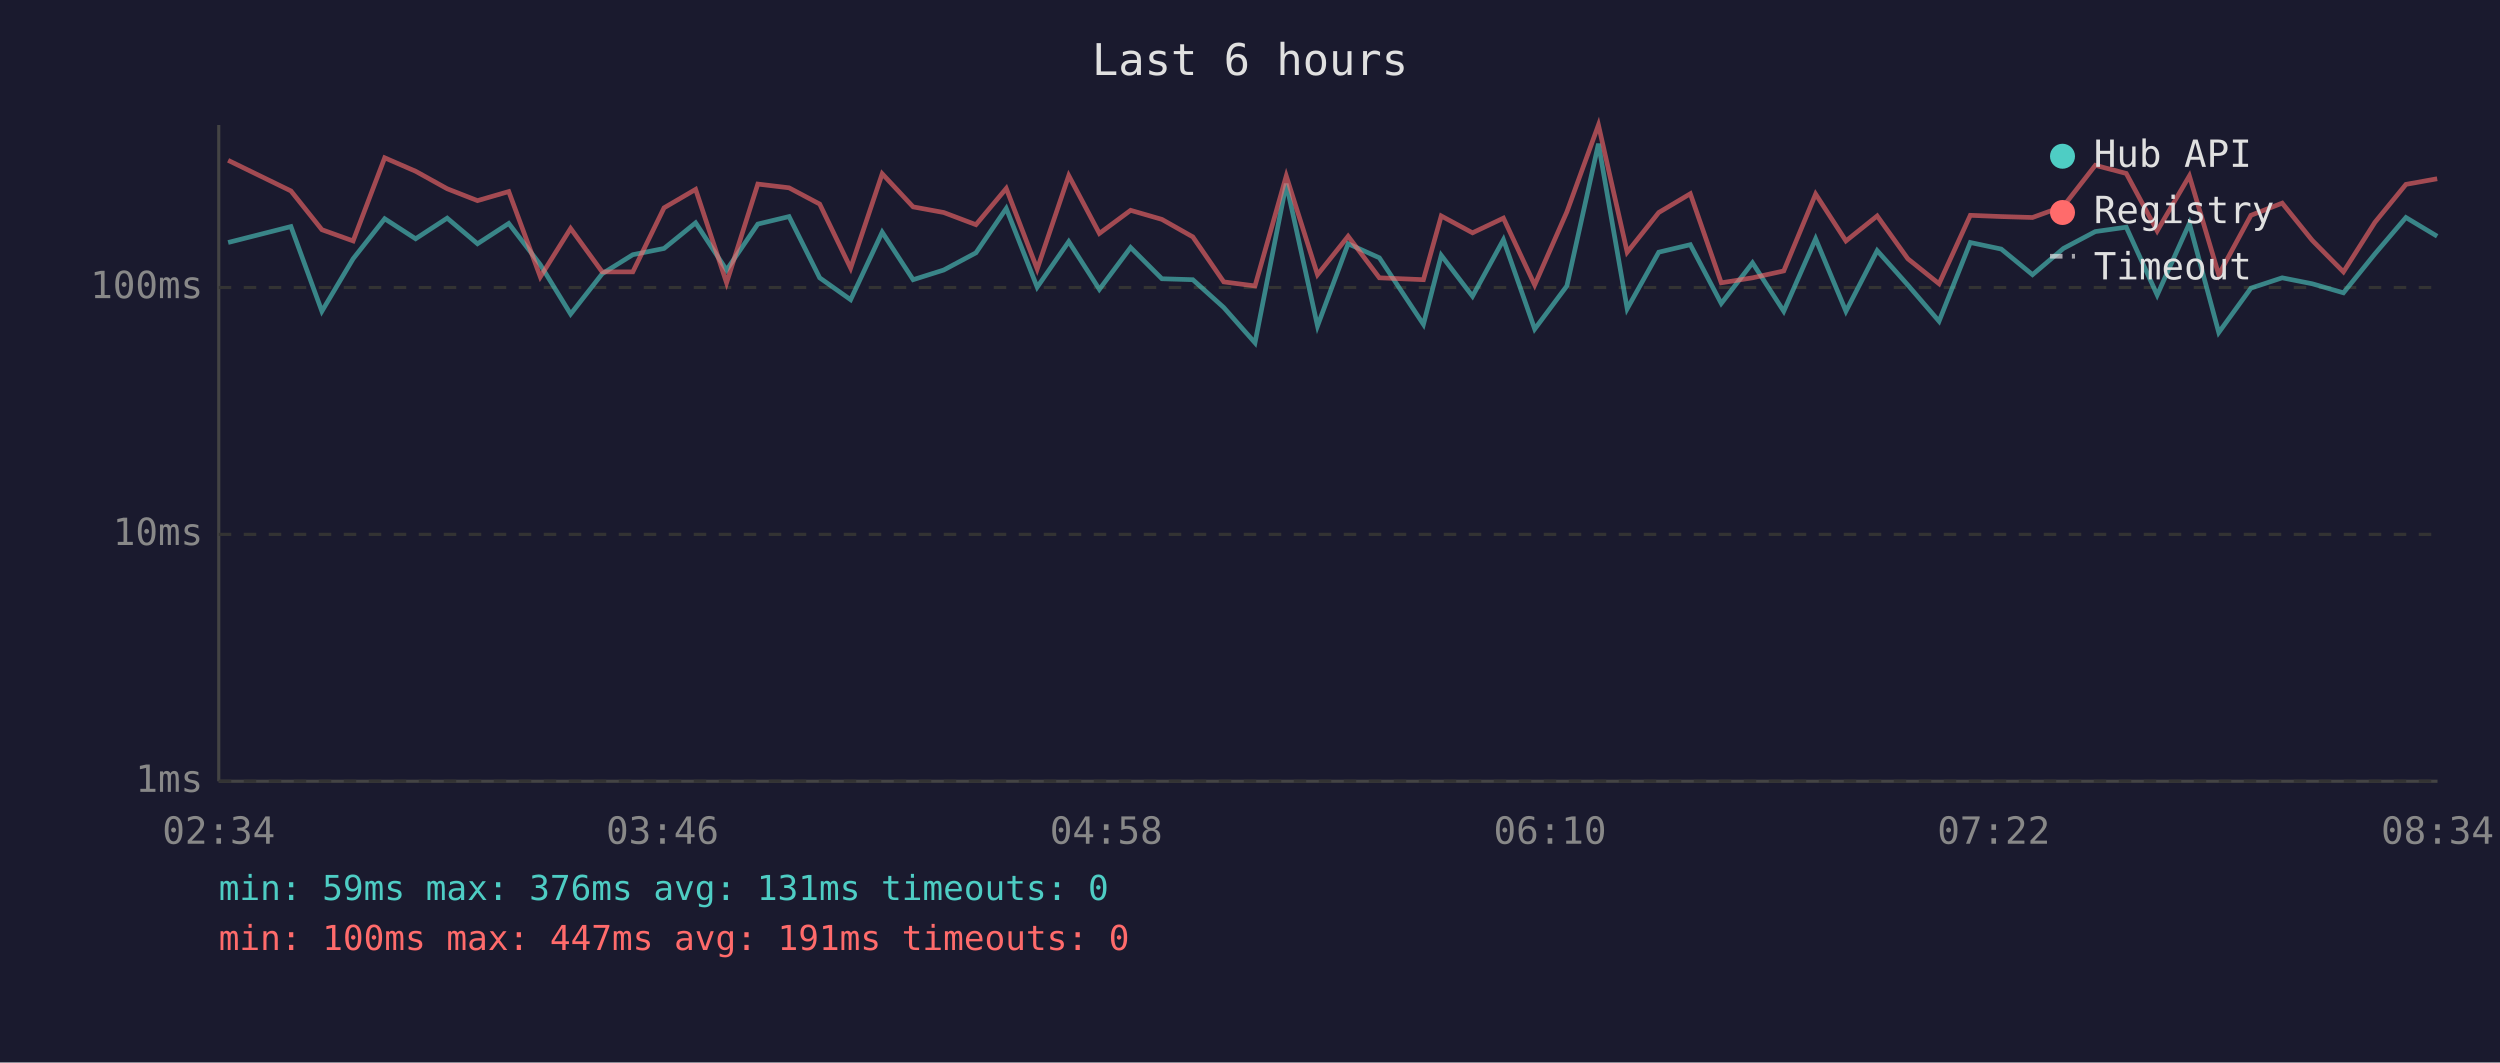
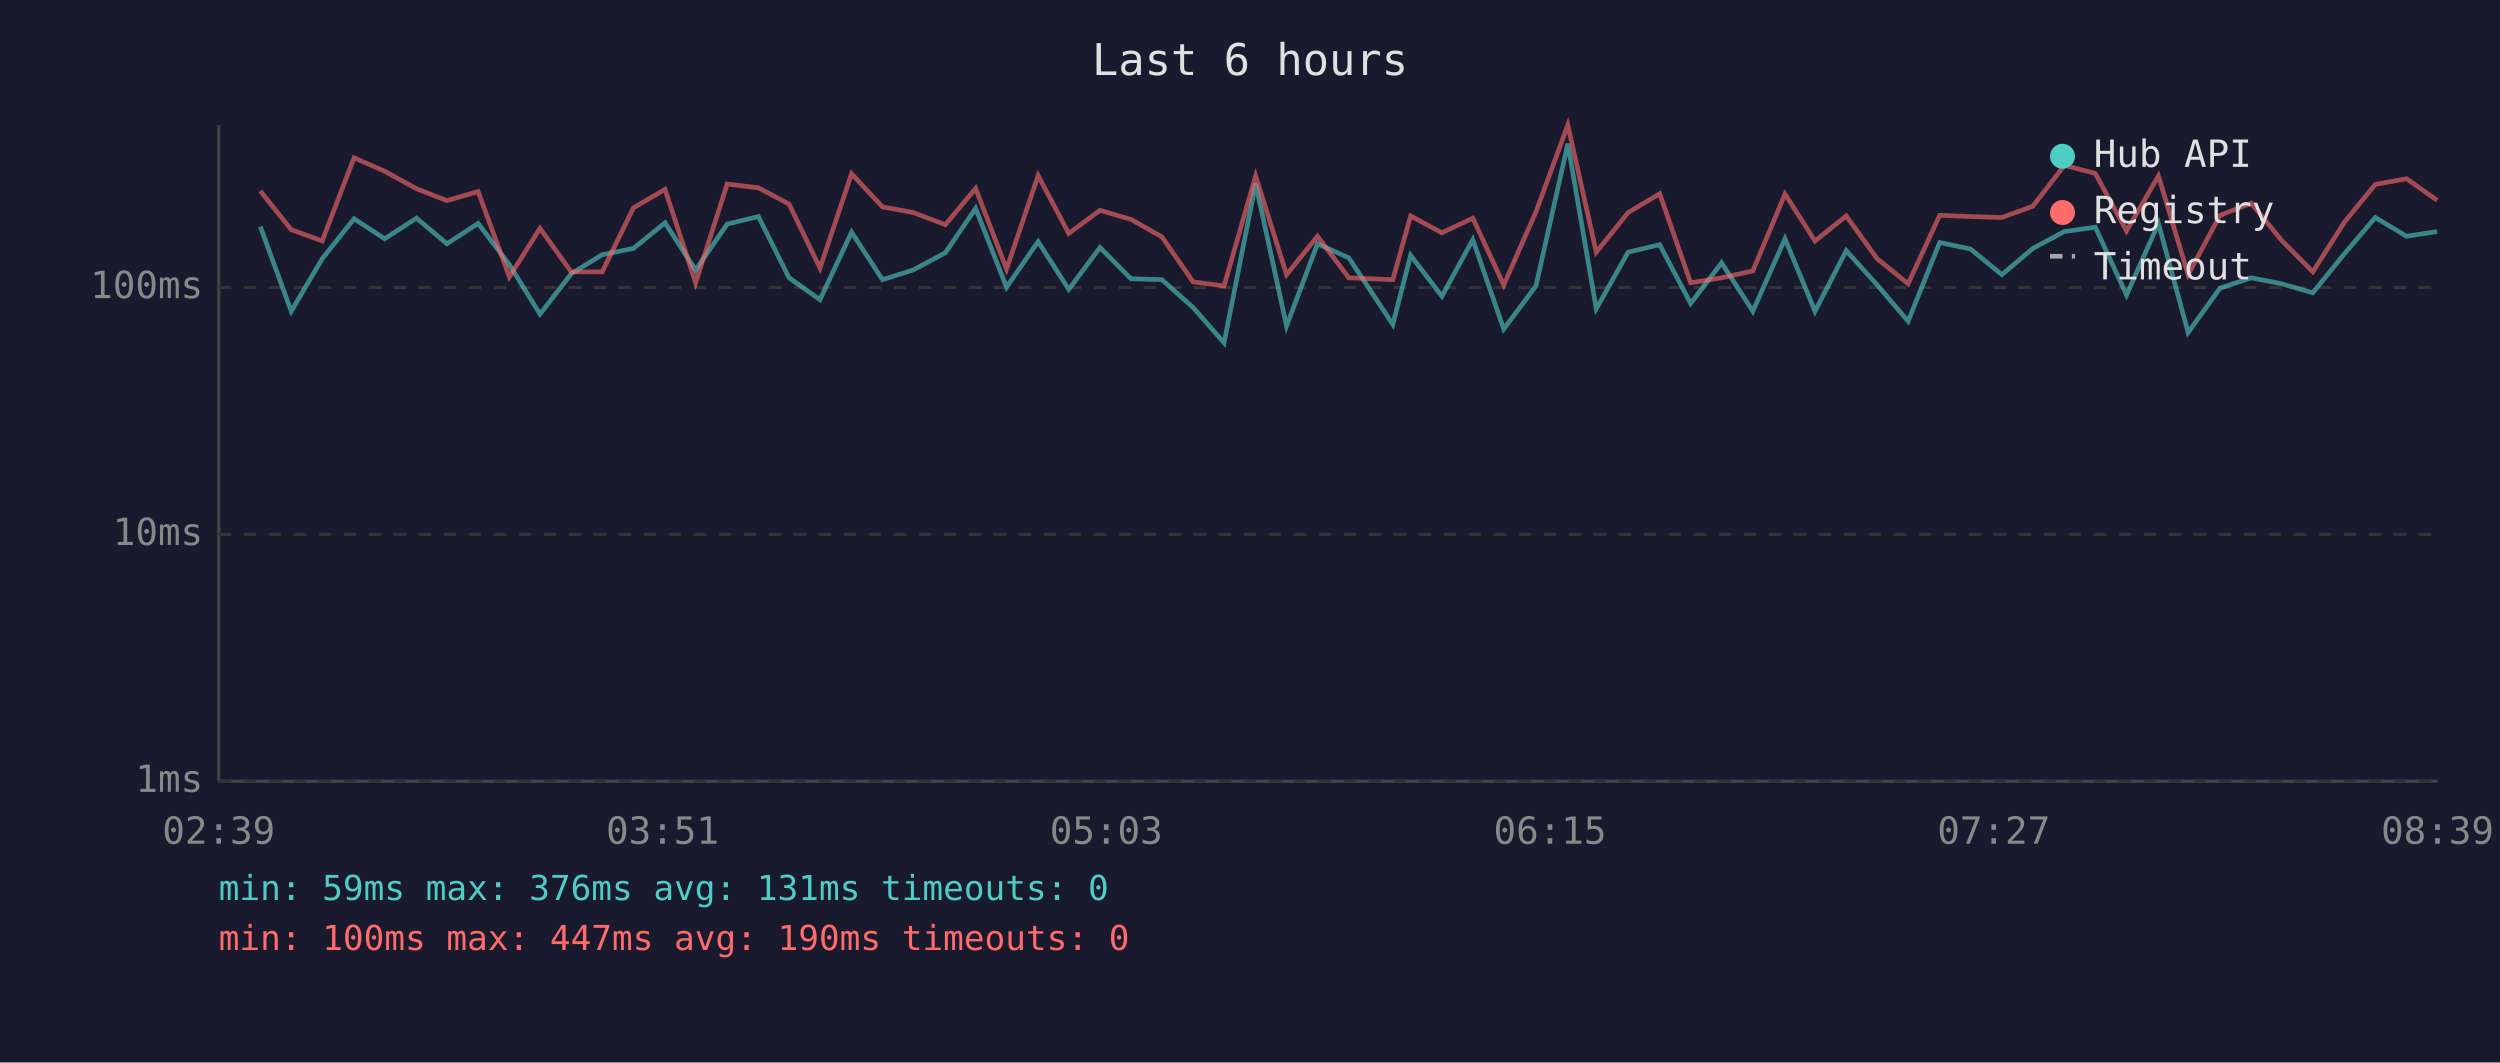
<svg xmlns="http://www.w3.org/2000/svg" viewBox="0 0 800 340" font-family="monospace" font-size="12">
  <rect width="800" height="340" fill="#1a1a2e" />
  <text x="400" y="24" fill="#e0e0e0" font-size="14" text-anchor="middle">Last 6 hours</text>
  <line x1="70" y1="40" x2="70" y2="250" stroke="#444" stroke-width="1" />
  <line x1="70" y1="250" x2="780" y2="250" stroke="#444" stroke-width="1" />
  <line x1="70" y1="250" x2="780" y2="250" stroke="#333" stroke-width="1" stroke-dasharray="4" />
  <text x="65" y="250" fill="#888" text-anchor="end" dominant-baseline="middle">1ms</text>
  <line x1="70" y1="171" x2="780" y2="171" stroke="#333" stroke-width="1" stroke-dasharray="4" />
  <text x="65" y="171" fill="#888" text-anchor="end" dominant-baseline="middle">10ms</text>
  <line x1="70" y1="92" x2="780" y2="92" stroke="#333" stroke-width="1" stroke-dasharray="4" />
  <text x="65" y="92" fill="#888" text-anchor="end" dominant-baseline="middle">100ms</text>
-   <text x="70" y="270" fill="#888" text-anchor="middle">02:34</text>
-   <text x="212" y="270" fill="#888" text-anchor="middle">03:46</text>
-   <text x="354" y="270" fill="#888" text-anchor="middle">04:58</text>
-   <text x="496" y="270" fill="#888" text-anchor="middle">06:10</text>
-   <text x="638" y="270" fill="#888" text-anchor="middle">07:22</text>
-   <text x="780" y="270" fill="#888" text-anchor="middle">08:34</text>
-   <polyline points="73.0,77.6 93.1,72.5 103.0,99.6 113.0,82.8 123.1,70.0 133.0,76.4 143.1,69.8 152.8,78.0 162.8,71.5 172.9,84.7 182.6,100.5 192.7,87.6 202.5,81.5 212.5,79.5 222.6,71.3 232.5,86.4 242.5,71.7 252.5,69.3 262.3,88.9 272.2,95.9 282.3,74.3 292.2,89.5 302.0,86.4 312.3,80.9 322.0,66.7 331.9,91.9 342.0,77.3 351.8,92.6 361.8,79.2 371.8,89.2 381.7,89.5 391.6,98.4 401.6,109.7 411.6,58.8 421.6,104.3 431.4,78.0 441.4,82.5 455.5,103.8 461.2,81.7 471.2,94.8 481.1,76.7 491.1,105.3 501.4,91.5 511.5,46.0 520.7,98.8 530.8,80.7 540.9,78.3 550.8,97.1 560.8,84.1 570.8,99.6 581.0,76.4 590.7,99.6 600.7,80.2 610.5,91.2 620.5,102.8 630.5,77.6 640.4,79.7 650.4,87.9 660.3,79.5 670.5,74.1 680.4,72.7 690.3,94.4 700.6,71.5 710.0,106.4 720.3,92.2 730.3,88.9 739.9,90.8 749.9,93.7 760.0,81.2 769.9,69.6 779.9,75.6" fill="none" stroke="#4ecdc4" stroke-width="1.5" opacity="0.6" />
-   <polyline points="73.0,51.3 93.1,61.1 103.0,73.5 113.0,77.1 123.1,50.5 133.0,54.8 143.1,60.4 152.8,64.2 162.8,61.3 172.9,88.6 182.6,73.1 192.7,87.0 202.5,87.0 212.5,66.5 222.6,60.6 232.5,90.5 242.5,58.9 252.5,60.1 262.3,65.3 272.2,85.8 282.3,55.6 292.2,66.2 302.0,68.0 312.3,71.9 322.0,60.3 331.9,86.1 342.0,56.2 351.8,74.7 361.8,67.3 371.8,70.2 381.7,75.8 391.6,90.2 401.6,91.5 411.6,56.3 421.6,87.9 431.4,75.6 441.4,88.9 455.5,89.5 461.2,69.1 471.2,74.5 481.1,69.8 491.1,91.2 501.4,67.8 511.5,40.0 520.7,80.7 530.8,68.0 540.9,62.0 550.8,90.5 560.8,88.9 570.8,86.7 581.0,62.1 590.7,77.1 600.7,69.1 610.5,82.8 620.5,90.8 630.5,68.9 640.4,69.3 650.4,69.6 660.3,66.0 670.5,52.9 680.4,55.5 690.3,73.9 700.6,56.3 710.0,87.9 720.3,68.9 730.3,65.0 739.9,76.9 749.9,87.0 760.0,71.1 769.9,59.0 779.9,57.2" fill="none" stroke="#ff6b6b" stroke-width="1.5" opacity="0.6" />
+   <text x="70" y="270" fill="#888" text-anchor="middle">02:39</text>
+   <text x="212" y="270" fill="#888" text-anchor="middle">03:51</text>
+   <text x="354" y="270" fill="#888" text-anchor="middle">05:03</text>
+   <text x="496" y="270" fill="#888" text-anchor="middle">06:15</text>
+   <text x="638" y="270" fill="#888" text-anchor="middle">07:27</text>
+   <text x="780" y="270" fill="#888" text-anchor="middle">08:39</text>
+   <polyline points="83.3,72.5 93.2,99.6 103.1,82.8 113.3,70.0 123.1,76.4 133.3,69.8 143.0,78.0 153.0,71.5 163.0,84.7 172.8,100.5 182.8,87.6 192.7,81.5 202.7,79.5 212.8,71.3 222.6,86.4 232.7,71.7 242.7,69.3 252.5,88.9 262.4,95.9 272.5,74.3 282.4,89.5 292.2,86.4 302.5,80.9 312.2,66.7 322.1,91.9 332.2,77.3 342.0,92.6 352.0,79.2 361.9,89.2 371.8,89.5 381.8,98.4 391.7,109.7 401.8,58.8 411.7,104.3 421.6,78.0 431.6,82.5 445.7,103.8 451.4,81.7 461.4,94.8 471.3,76.7 481.2,105.3 491.5,91.5 501.7,46.0 510.8,98.8 521.0,80.7 531.1,78.3 541.0,97.1 550.9,84.1 560.9,99.6 571.2,76.4 580.8,99.6 590.8,80.2 600.7,91.2 610.6,102.8 620.7,77.6 630.6,79.7 640.6,87.9 650.5,79.5 660.6,74.1 670.5,72.7 680.5,94.4 690.7,71.5 700.2,106.4 710.4,92.2 720.4,88.9 730.1,90.8 740.1,93.7 750.2,81.2 760.1,69.6 770.1,75.6 779.9,74.1" fill="none" stroke="#4ecdc4" stroke-width="1.5" opacity="0.6" />
+   <polyline points="83.3,61.1 93.2,73.5 103.1,77.1 113.3,50.5 123.1,54.8 133.3,60.4 143.0,64.2 153.0,61.3 163.0,88.6 172.8,73.1 182.8,87.0 192.7,87.0 202.7,66.5 212.8,60.6 222.6,90.5 232.7,58.9 242.7,60.1 252.5,65.3 262.4,85.8 272.5,55.6 282.4,66.2 292.2,68.0 302.5,71.9 312.2,60.3 322.1,86.1 332.2,56.2 342.0,74.7 352.0,67.3 361.9,70.2 371.8,75.8 381.8,90.2 391.7,91.5 401.8,56.3 411.7,87.9 421.6,75.6 431.6,88.9 445.7,89.5 451.4,69.1 461.4,74.5 471.3,69.8 481.2,91.2 491.5,67.8 501.7,40.0 510.8,80.7 521.0,68.0 531.1,62.0 541.0,90.5 550.9,88.9 560.9,86.7 571.2,62.1 580.8,77.1 590.8,69.1 600.7,82.8 610.6,90.8 620.7,68.9 630.6,69.3 640.6,69.6 650.5,66.0 660.6,52.9 670.5,55.5 680.5,73.9 690.7,56.3 700.2,87.9 710.4,68.9 720.4,65.0 730.1,76.9 740.1,87.0 750.2,71.1 760.1,59.0 770.1,57.2 779.9,64.1" fill="none" stroke="#ff6b6b" stroke-width="1.5" opacity="0.6" />
  <circle cx="660" cy="50" r="4" fill="#4ecdc4" />
  <text x="670" y="50" fill="#e0e0e0" dominant-baseline="middle">Hub API</text>
  <circle cx="660" cy="68" r="4" fill="#ff6b6b" />
  <text x="670" y="68" fill="#e0e0e0" dominant-baseline="middle">Registry</text>
  <line x1="656" y1="82" x2="664" y2="82" stroke="#e0e0e0" stroke-width="1.5" stroke-dasharray="4,3" opacity="0.7" />
  <text x="670" y="86" fill="#e0e0e0" dominant-baseline="middle">Timeout</text>
  <text x="70" y="288" fill="#4ecdc4" font-size="11">min: 59ms  max: 376ms  avg: 131ms  timeouts: 0</text>
-   <text x="70" y="304" fill="#ff6b6b" font-size="11">min: 100ms  max: 447ms  avg: 191ms  timeouts: 0</text>
+   <text x="70" y="304" fill="#ff6b6b" font-size="11">min: 100ms  max: 447ms  avg: 190ms  timeouts: 0</text>
</svg>
